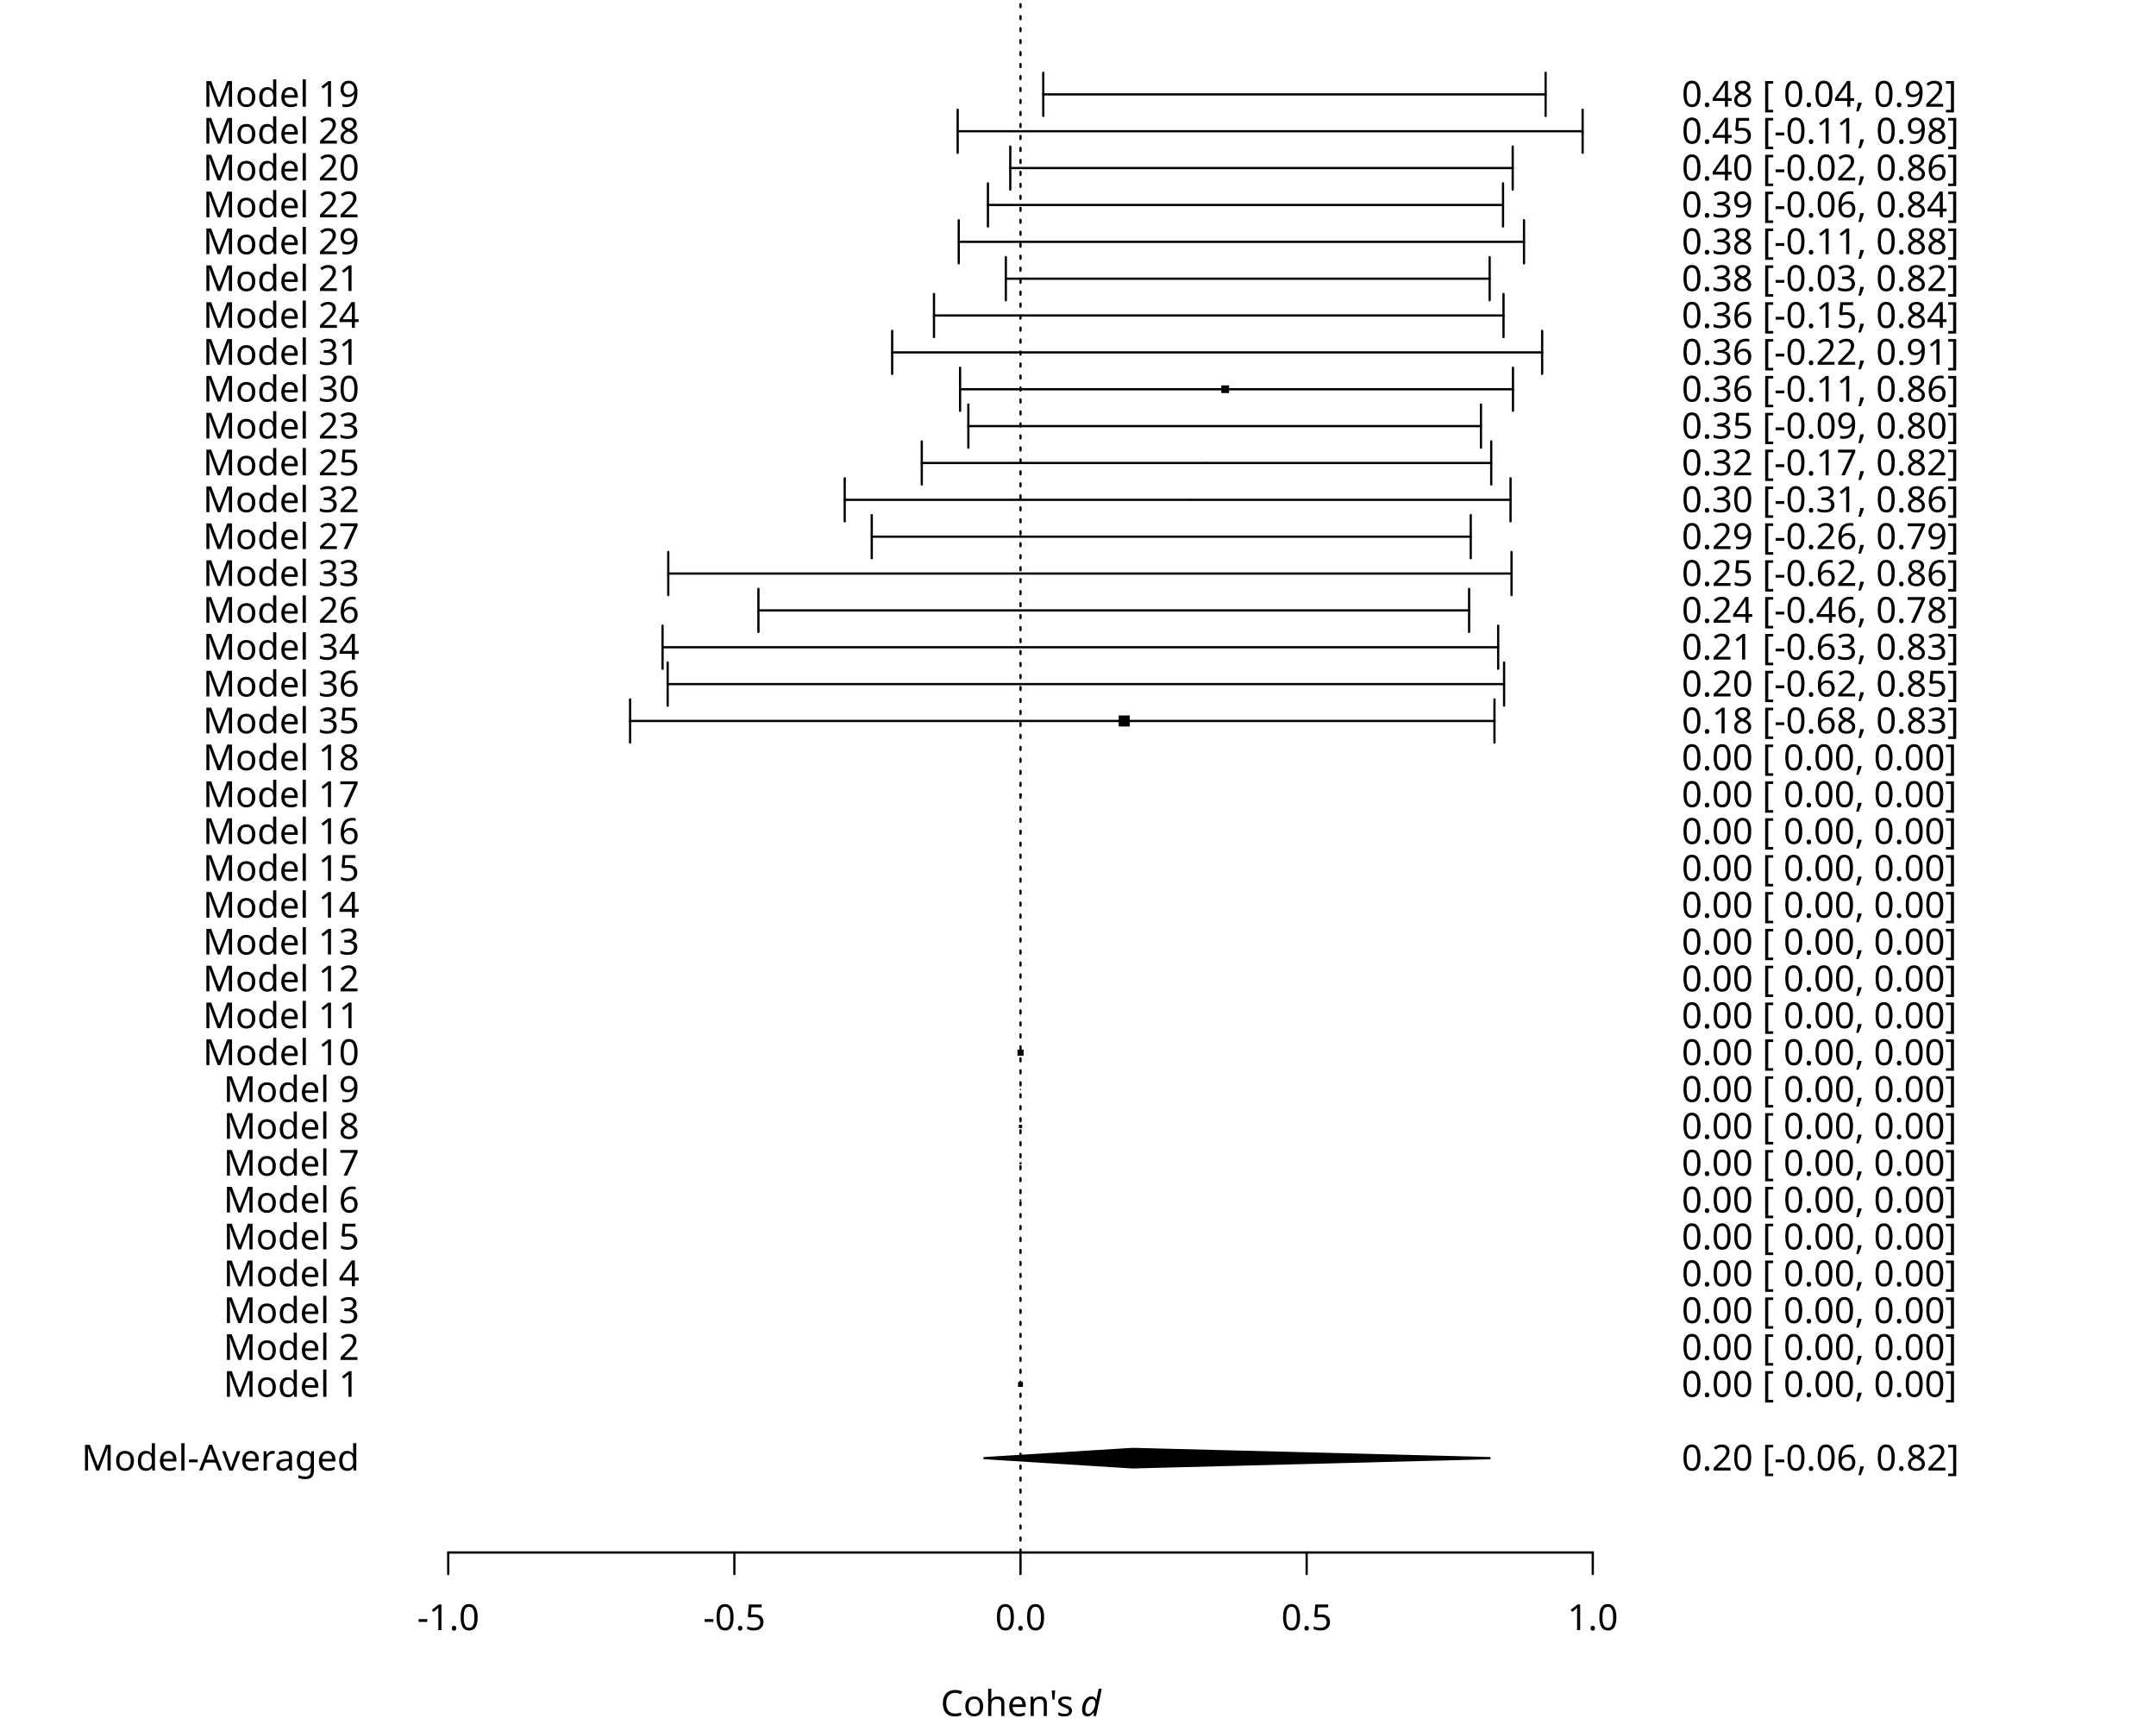
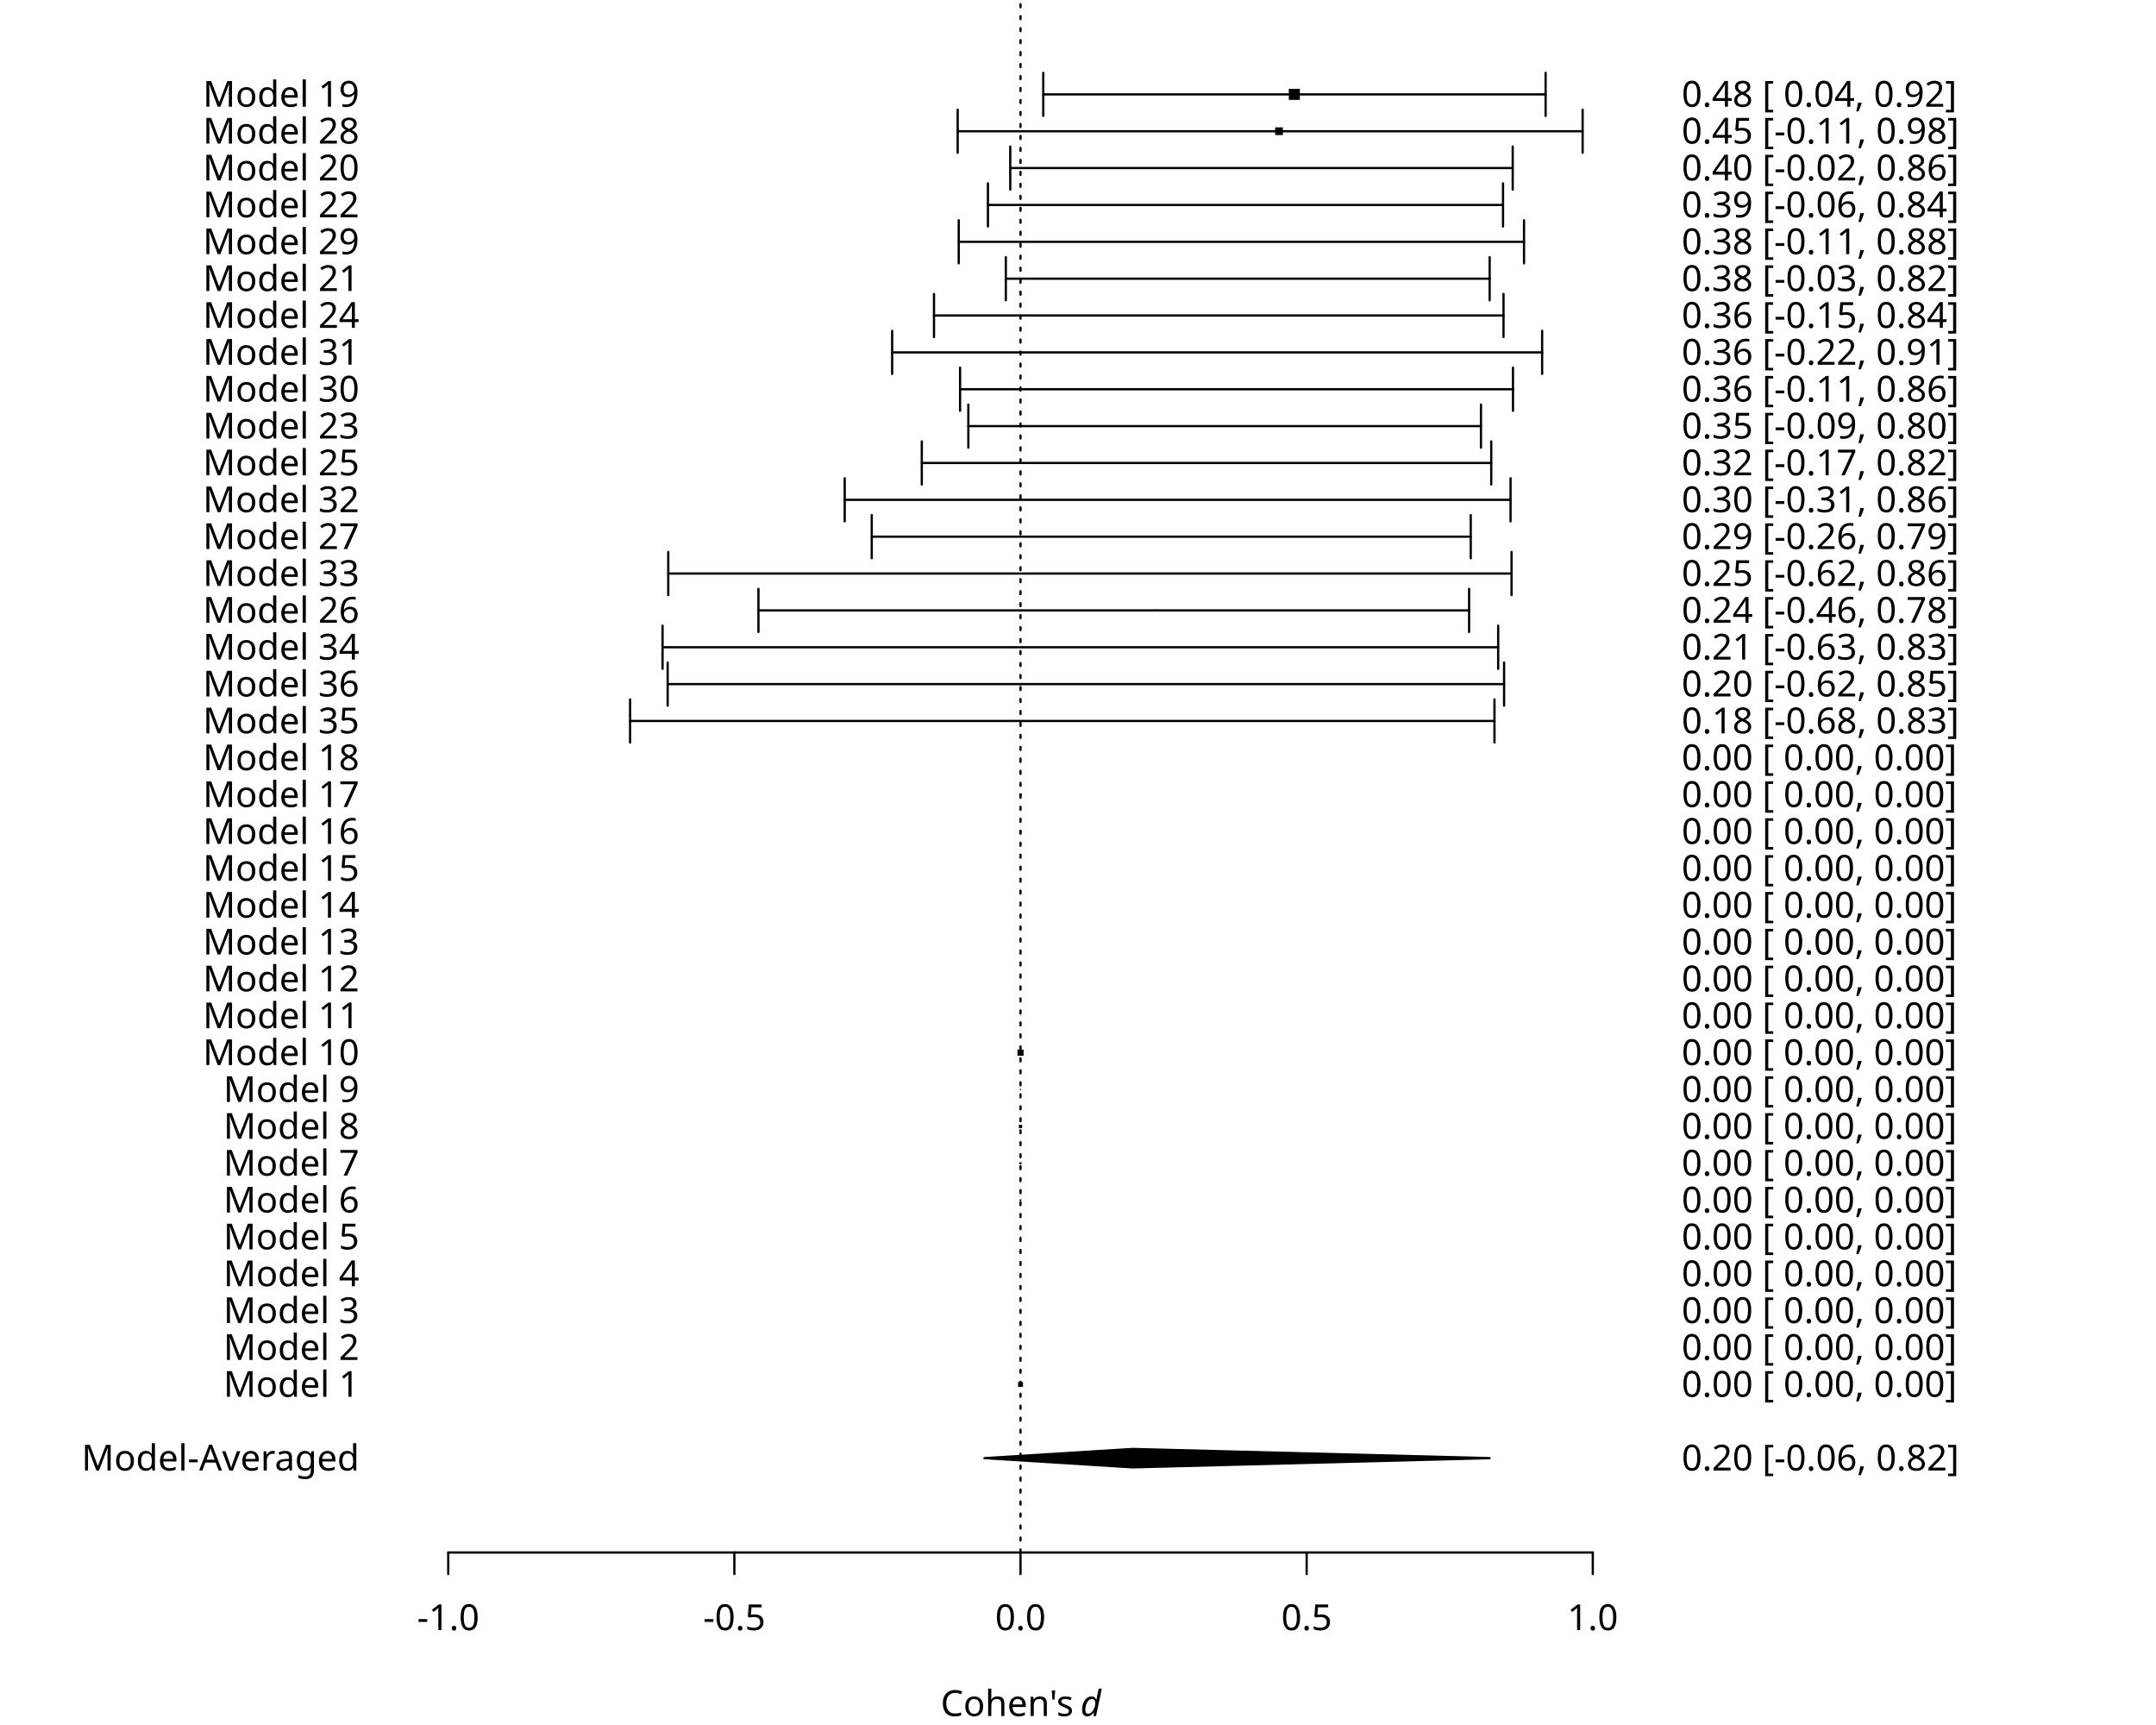
<svg xmlns="http://www.w3.org/2000/svg" class="svglite" data-engine-version="2.0" width="720.00pt" height="576.00pt" viewBox="0 0 720.00 576.00">
  <defs>
    <style type="text/css">
    .svglite line, .svglite polyline, .svglite polygon, .svglite path, .svglite rect, .svglite circle {
      fill: none;
      stroke: #000000;
      stroke-linecap: round;
      stroke-linejoin: round;
      stroke-miterlimit: 10.00;
    }
  </style>
  </defs>
  <rect width="100%" height="100%" style="stroke: none; fill: #FFFFFF;" />
  <defs>
    <clipPath id="cpMC4wMHw3MjAuMDB8MC4wMHw1NzYuMDA=">
      <rect x="0.00" y="0.00" width="720.00" height="576.00" />
    </clipPath>
  </defs>
  <g clip-path="url(#cpMC4wMHw3MjAuMDB8MC4wMHw1NzYuMDA=)">
    <line x1="149.69" y1="518.40" x2="531.91" y2="518.40" style="stroke-width: 0.75;" />
    <line x1="149.69" y1="518.40" x2="149.69" y2="525.60" style="stroke-width: 0.75;" />
    <line x1="245.24" y1="518.40" x2="245.24" y2="525.60" style="stroke-width: 0.75;" />
    <line x1="340.80" y1="518.40" x2="340.80" y2="525.60" style="stroke-width: 0.75;" />
    <line x1="436.36" y1="518.40" x2="436.36" y2="525.60" style="stroke-width: 0.75;" />
    <line x1="531.91" y1="518.40" x2="531.91" y2="525.60" style="stroke-width: 0.75;" />
    <text x="149.69" y="544.32" text-anchor="middle" style="font-size: 12.00px; font-family: sans;" textLength="20.68px" lengthAdjust="spacingAndGlyphs">-1.0</text>
    <text x="245.24" y="544.32" text-anchor="middle" style="font-size: 12.00px; font-family: sans;" textLength="20.68px" lengthAdjust="spacingAndGlyphs">-0.5</text>
    <text x="340.80" y="544.32" text-anchor="middle" style="font-size: 12.00px; font-family: sans;" textLength="16.68px" lengthAdjust="spacingAndGlyphs">0.0</text>
    <text x="436.36" y="544.32" text-anchor="middle" style="font-size: 12.00px; font-family: sans;" textLength="16.68px" lengthAdjust="spacingAndGlyphs">0.5</text>
    <text x="531.91" y="544.32" text-anchor="middle" style="font-size: 12.00px; font-family: sans;" textLength="16.68px" lengthAdjust="spacingAndGlyphs">1.0</text>
    <text x="314.13" y="573.00" style="font-size: 12.00px; font-family: sans;" textLength="43.66px" lengthAdjust="spacingAndGlyphs">Cohen's</text>
    <text x="357.79" y="573.00" style="font-size: 12.00px; font-family: sans;" textLength="3.00px" lengthAdjust="spacingAndGlyphs"> </text>
    <text x="360.79" y="573.00" style="font-size: 12.00px; font-style: italic; font-family: sans;" textLength="6.67px" lengthAdjust="spacingAndGlyphs">d</text>
    <line x1="134.40" y1="486.89" x2="134.40" y2="31.51" style="stroke-width: 0.75; stroke: none;" />
    <line x1="134.40" y1="486.89" x2="127.20" y2="486.89" style="stroke-width: 0.75; stroke: none;" />
    <line x1="134.40" y1="462.28" x2="127.20" y2="462.28" style="stroke-width: 0.75; stroke: none;" />
    <line x1="134.40" y1="449.97" x2="127.20" y2="449.97" style="stroke-width: 0.75; stroke: none;" />
    <line x1="134.40" y1="437.66" x2="127.20" y2="437.66" style="stroke-width: 0.75; stroke: none;" />
    <line x1="134.40" y1="425.35" x2="127.20" y2="425.35" style="stroke-width: 0.75; stroke: none;" />
    <line x1="134.40" y1="413.05" x2="127.20" y2="413.05" style="stroke-width: 0.75; stroke: none;" />
    <line x1="134.40" y1="400.74" x2="127.20" y2="400.74" style="stroke-width: 0.75; stroke: none;" />
    <line x1="134.40" y1="388.43" x2="127.20" y2="388.43" style="stroke-width: 0.75; stroke: none;" />
    <line x1="134.40" y1="376.12" x2="127.20" y2="376.12" style="stroke-width: 0.75; stroke: none;" />
    <line x1="134.40" y1="363.82" x2="127.20" y2="363.82" style="stroke-width: 0.75; stroke: none;" />
    <line x1="134.40" y1="351.51" x2="127.20" y2="351.51" style="stroke-width: 0.75; stroke: none;" />
    <line x1="134.40" y1="339.20" x2="127.20" y2="339.20" style="stroke-width: 0.75; stroke: none;" />
    <line x1="134.40" y1="326.89" x2="127.20" y2="326.89" style="stroke-width: 0.75; stroke: none;" />
    <line x1="134.40" y1="314.58" x2="127.20" y2="314.58" style="stroke-width: 0.75; stroke: none;" />
    <line x1="134.40" y1="302.28" x2="127.20" y2="302.28" style="stroke-width: 0.75; stroke: none;" />
    <line x1="134.40" y1="289.97" x2="127.20" y2="289.97" style="stroke-width: 0.75; stroke: none;" />
    <line x1="134.40" y1="277.66" x2="127.20" y2="277.66" style="stroke-width: 0.75; stroke: none;" />
    <line x1="134.40" y1="265.35" x2="127.20" y2="265.35" style="stroke-width: 0.75; stroke: none;" />
    <line x1="134.40" y1="253.05" x2="127.20" y2="253.05" style="stroke-width: 0.75; stroke: none;" />
    <line x1="134.40" y1="240.74" x2="127.20" y2="240.74" style="stroke-width: 0.75; stroke: none;" />
    <line x1="134.40" y1="228.43" x2="127.20" y2="228.43" style="stroke-width: 0.75; stroke: none;" />
    <line x1="134.40" y1="216.12" x2="127.20" y2="216.12" style="stroke-width: 0.75; stroke: none;" />
    <line x1="134.40" y1="203.82" x2="127.20" y2="203.82" style="stroke-width: 0.75; stroke: none;" />
    <line x1="134.40" y1="191.51" x2="127.20" y2="191.51" style="stroke-width: 0.75; stroke: none;" />
    <line x1="134.40" y1="179.20" x2="127.20" y2="179.20" style="stroke-width: 0.75; stroke: none;" />
    <line x1="134.40" y1="166.89" x2="127.20" y2="166.89" style="stroke-width: 0.75; stroke: none;" />
    <line x1="134.40" y1="154.58" x2="127.20" y2="154.58" style="stroke-width: 0.75; stroke: none;" />
    <line x1="134.40" y1="142.28" x2="127.20" y2="142.28" style="stroke-width: 0.75; stroke: none;" />
    <line x1="134.40" y1="129.97" x2="127.20" y2="129.97" style="stroke-width: 0.75; stroke: none;" />
    <line x1="134.40" y1="117.66" x2="127.20" y2="117.66" style="stroke-width: 0.75; stroke: none;" />
    <line x1="134.40" y1="105.35" x2="127.20" y2="105.35" style="stroke-width: 0.75; stroke: none;" />
    <line x1="134.40" y1="93.05" x2="127.20" y2="93.05" style="stroke-width: 0.75; stroke: none;" />
    <line x1="134.40" y1="80.74" x2="127.20" y2="80.74" style="stroke-width: 0.75; stroke: none;" />
    <line x1="134.40" y1="68.43" x2="127.20" y2="68.43" style="stroke-width: 0.75; stroke: none;" />
    <line x1="134.40" y1="56.12" x2="127.20" y2="56.12" style="stroke-width: 0.75; stroke: none;" />
    <line x1="134.40" y1="43.82" x2="127.20" y2="43.82" style="stroke-width: 0.75; stroke: none;" />
    <line x1="134.40" y1="31.51" x2="127.20" y2="31.51" style="stroke-width: 0.75; stroke: none;" />
    <text x="120.00" y="491.02" text-anchor="end" style="font-size: 12.00px; font-family: sans;" textLength="88.06px" lengthAdjust="spacingAndGlyphs">Model-Averaged</text>
    <text x="120.00" y="466.41" text-anchor="end" style="font-size: 12.00px; font-family: sans;" textLength="42.70px" lengthAdjust="spacingAndGlyphs">Model 1</text>
    <text x="120.00" y="454.10" text-anchor="end" style="font-size: 12.00px; font-family: sans;" textLength="42.70px" lengthAdjust="spacingAndGlyphs">Model 2</text>
    <text x="120.00" y="441.79" text-anchor="end" style="font-size: 12.00px; font-family: sans;" textLength="42.70px" lengthAdjust="spacingAndGlyphs">Model 3</text>
    <text x="120.00" y="429.48" text-anchor="end" style="font-size: 12.00px; font-family: sans;" textLength="42.70px" lengthAdjust="spacingAndGlyphs">Model 4</text>
    <text x="120.00" y="417.18" text-anchor="end" style="font-size: 12.00px; font-family: sans;" textLength="42.70px" lengthAdjust="spacingAndGlyphs">Model 5</text>
    <text x="120.00" y="404.87" text-anchor="end" style="font-size: 12.00px; font-family: sans;" textLength="42.70px" lengthAdjust="spacingAndGlyphs">Model 6</text>
    <text x="120.00" y="392.56" text-anchor="end" style="font-size: 12.00px; font-family: sans;" textLength="42.70px" lengthAdjust="spacingAndGlyphs">Model 7</text>
    <text x="120.00" y="380.25" text-anchor="end" style="font-size: 12.00px; font-family: sans;" textLength="42.70px" lengthAdjust="spacingAndGlyphs">Model 8</text>
    <text x="120.00" y="367.94" text-anchor="end" style="font-size: 12.00px; font-family: sans;" textLength="42.70px" lengthAdjust="spacingAndGlyphs">Model 9</text>
    <text x="120.00" y="355.64" text-anchor="end" style="font-size: 12.00px; font-family: sans;" textLength="49.37px" lengthAdjust="spacingAndGlyphs">Model 10</text>
    <text x="120.00" y="343.33" text-anchor="end" style="font-size: 12.00px; font-family: sans;" textLength="49.37px" lengthAdjust="spacingAndGlyphs">Model 11</text>
    <text x="120.00" y="331.02" text-anchor="end" style="font-size: 12.00px; font-family: sans;" textLength="49.37px" lengthAdjust="spacingAndGlyphs">Model 12</text>
    <text x="120.00" y="318.71" text-anchor="end" style="font-size: 12.00px; font-family: sans;" textLength="49.37px" lengthAdjust="spacingAndGlyphs">Model 13</text>
    <text x="120.00" y="306.41" text-anchor="end" style="font-size: 12.00px; font-family: sans;" textLength="49.37px" lengthAdjust="spacingAndGlyphs">Model 14</text>
    <text x="120.00" y="294.10" text-anchor="end" style="font-size: 12.00px; font-family: sans;" textLength="49.37px" lengthAdjust="spacingAndGlyphs">Model 15</text>
    <text x="120.00" y="281.79" text-anchor="end" style="font-size: 12.00px; font-family: sans;" textLength="49.37px" lengthAdjust="spacingAndGlyphs">Model 16</text>
    <text x="120.00" y="269.48" text-anchor="end" style="font-size: 12.00px; font-family: sans;" textLength="49.37px" lengthAdjust="spacingAndGlyphs">Model 17</text>
    <text x="120.00" y="257.18" text-anchor="end" style="font-size: 12.00px; font-family: sans;" textLength="49.37px" lengthAdjust="spacingAndGlyphs">Model 18</text>
    <text x="120.00" y="244.87" text-anchor="end" style="font-size: 12.00px; font-family: sans;" textLength="49.37px" lengthAdjust="spacingAndGlyphs">Model 35</text>
    <text x="120.00" y="232.56" text-anchor="end" style="font-size: 12.00px; font-family: sans;" textLength="49.37px" lengthAdjust="spacingAndGlyphs">Model 36</text>
    <text x="120.00" y="220.25" text-anchor="end" style="font-size: 12.00px; font-family: sans;" textLength="49.37px" lengthAdjust="spacingAndGlyphs">Model 34</text>
    <text x="120.00" y="207.94" text-anchor="end" style="font-size: 12.00px; font-family: sans;" textLength="49.37px" lengthAdjust="spacingAndGlyphs">Model 26</text>
    <text x="120.00" y="195.64" text-anchor="end" style="font-size: 12.00px; font-family: sans;" textLength="49.37px" lengthAdjust="spacingAndGlyphs">Model 33</text>
    <text x="120.00" y="183.33" text-anchor="end" style="font-size: 12.00px; font-family: sans;" textLength="49.37px" lengthAdjust="spacingAndGlyphs">Model 27</text>
    <text x="120.00" y="171.02" text-anchor="end" style="font-size: 12.00px; font-family: sans;" textLength="49.37px" lengthAdjust="spacingAndGlyphs">Model 32</text>
    <text x="120.00" y="158.71" text-anchor="end" style="font-size: 12.00px; font-family: sans;" textLength="49.37px" lengthAdjust="spacingAndGlyphs">Model 25</text>
    <text x="120.00" y="146.41" text-anchor="end" style="font-size: 12.00px; font-family: sans;" textLength="49.37px" lengthAdjust="spacingAndGlyphs">Model 23</text>
    <text x="120.00" y="134.10" text-anchor="end" style="font-size: 12.00px; font-family: sans;" textLength="49.37px" lengthAdjust="spacingAndGlyphs">Model 30</text>
    <text x="120.00" y="121.79" text-anchor="end" style="font-size: 12.00px; font-family: sans;" textLength="49.37px" lengthAdjust="spacingAndGlyphs">Model 31</text>
    <text x="120.00" y="109.48" text-anchor="end" style="font-size: 12.00px; font-family: sans;" textLength="49.37px" lengthAdjust="spacingAndGlyphs">Model 24</text>
    <text x="120.00" y="97.18" text-anchor="end" style="font-size: 12.00px; font-family: sans;" textLength="49.37px" lengthAdjust="spacingAndGlyphs">Model 21</text>
    <text x="120.00" y="84.87" text-anchor="end" style="font-size: 12.00px; font-family: sans;" textLength="49.37px" lengthAdjust="spacingAndGlyphs">Model 29</text>
    <text x="120.00" y="72.56" text-anchor="end" style="font-size: 12.00px; font-family: sans;" textLength="49.37px" lengthAdjust="spacingAndGlyphs">Model 22</text>
    <text x="120.00" y="60.25" text-anchor="end" style="font-size: 12.00px; font-family: sans;" textLength="49.37px" lengthAdjust="spacingAndGlyphs">Model 20</text>
    <text x="120.00" y="47.94" text-anchor="end" style="font-size: 12.00px; font-family: sans;" textLength="49.37px" lengthAdjust="spacingAndGlyphs">Model 28</text>
    <text x="120.00" y="35.64" text-anchor="end" style="font-size: 12.00px; font-family: sans;" textLength="49.37px" lengthAdjust="spacingAndGlyphs">Model 19</text>
    <line x1="547.20" y1="486.89" x2="547.20" y2="28.43" style="stroke-width: 0.75; stroke: none;" />
    <line x1="547.20" y1="486.89" x2="554.40" y2="486.89" style="stroke-width: 0.75; stroke: none;" />
    <line x1="547.20" y1="462.28" x2="554.40" y2="462.28" style="stroke-width: 0.75; stroke: none;" />
    <line x1="547.20" y1="459.20" x2="554.40" y2="459.20" style="stroke-width: 0.75; stroke: none;" />
    <line x1="547.20" y1="449.97" x2="554.40" y2="449.97" style="stroke-width: 0.75; stroke: none;" />
    <line x1="547.20" y1="446.89" x2="554.40" y2="446.89" style="stroke-width: 0.75; stroke: none;" />
    <line x1="547.20" y1="437.66" x2="554.40" y2="437.66" style="stroke-width: 0.75; stroke: none;" />
    <line x1="547.20" y1="434.58" x2="554.40" y2="434.58" style="stroke-width: 0.75; stroke: none;" />
    <line x1="547.20" y1="425.35" x2="554.40" y2="425.35" style="stroke-width: 0.75; stroke: none;" />
    <line x1="547.20" y1="422.28" x2="554.40" y2="422.28" style="stroke-width: 0.75; stroke: none;" />
    <line x1="547.20" y1="413.05" x2="554.40" y2="413.05" style="stroke-width: 0.75; stroke: none;" />
    <line x1="547.20" y1="409.97" x2="554.40" y2="409.97" style="stroke-width: 0.75; stroke: none;" />
    <line x1="547.20" y1="400.74" x2="554.40" y2="400.74" style="stroke-width: 0.75; stroke: none;" />
    <line x1="547.20" y1="397.66" x2="554.40" y2="397.66" style="stroke-width: 0.75; stroke: none;" />
    <line x1="547.20" y1="388.43" x2="554.40" y2="388.43" style="stroke-width: 0.75; stroke: none;" />
    <line x1="547.20" y1="385.35" x2="554.40" y2="385.35" style="stroke-width: 0.75; stroke: none;" />
    <line x1="547.20" y1="376.12" x2="554.40" y2="376.12" style="stroke-width: 0.75; stroke: none;" />
    <line x1="547.20" y1="373.05" x2="554.40" y2="373.05" style="stroke-width: 0.75; stroke: none;" />
    <line x1="547.20" y1="363.82" x2="554.40" y2="363.82" style="stroke-width: 0.75; stroke: none;" />
    <line x1="547.20" y1="360.74" x2="554.40" y2="360.74" style="stroke-width: 0.75; stroke: none;" />
    <line x1="547.20" y1="351.51" x2="554.40" y2="351.51" style="stroke-width: 0.75; stroke: none;" />
    <line x1="547.20" y1="348.43" x2="554.40" y2="348.43" style="stroke-width: 0.75; stroke: none;" />
    <line x1="547.20" y1="339.20" x2="554.40" y2="339.20" style="stroke-width: 0.75; stroke: none;" />
    <line x1="547.20" y1="336.12" x2="554.40" y2="336.12" style="stroke-width: 0.75; stroke: none;" />
    <line x1="547.20" y1="326.89" x2="554.40" y2="326.89" style="stroke-width: 0.75; stroke: none;" />
    <line x1="547.20" y1="323.82" x2="554.40" y2="323.82" style="stroke-width: 0.75; stroke: none;" />
    <line x1="547.20" y1="314.58" x2="554.40" y2="314.58" style="stroke-width: 0.75; stroke: none;" />
    <line x1="547.20" y1="311.51" x2="554.40" y2="311.51" style="stroke-width: 0.75; stroke: none;" />
    <line x1="547.20" y1="302.28" x2="554.40" y2="302.28" style="stroke-width: 0.75; stroke: none;" />
    <line x1="547.20" y1="299.20" x2="554.40" y2="299.20" style="stroke-width: 0.75; stroke: none;" />
    <line x1="547.20" y1="289.97" x2="554.40" y2="289.97" style="stroke-width: 0.75; stroke: none;" />
    <line x1="547.20" y1="286.89" x2="554.40" y2="286.89" style="stroke-width: 0.75; stroke: none;" />
    <line x1="547.20" y1="277.66" x2="554.40" y2="277.66" style="stroke-width: 0.75; stroke: none;" />
    <line x1="547.20" y1="274.58" x2="554.40" y2="274.58" style="stroke-width: 0.75; stroke: none;" />
    <line x1="547.20" y1="265.35" x2="554.40" y2="265.35" style="stroke-width: 0.75; stroke: none;" />
    <line x1="547.20" y1="262.28" x2="554.40" y2="262.28" style="stroke-width: 0.75; stroke: none;" />
    <line x1="547.20" y1="253.05" x2="554.40" y2="253.05" style="stroke-width: 0.75; stroke: none;" />
    <line x1="547.20" y1="249.97" x2="554.40" y2="249.97" style="stroke-width: 0.75; stroke: none;" />
    <line x1="547.20" y1="240.74" x2="554.40" y2="240.74" style="stroke-width: 0.75; stroke: none;" />
    <line x1="547.20" y1="237.66" x2="554.40" y2="237.66" style="stroke-width: 0.75; stroke: none;" />
    <line x1="547.20" y1="228.43" x2="554.40" y2="228.43" style="stroke-width: 0.75; stroke: none;" />
    <line x1="547.20" y1="225.35" x2="554.40" y2="225.35" style="stroke-width: 0.75; stroke: none;" />
    <line x1="547.20" y1="216.12" x2="554.40" y2="216.12" style="stroke-width: 0.75; stroke: none;" />
    <line x1="547.20" y1="213.05" x2="554.40" y2="213.05" style="stroke-width: 0.75; stroke: none;" />
    <line x1="547.20" y1="203.82" x2="554.40" y2="203.82" style="stroke-width: 0.75; stroke: none;" />
    <line x1="547.20" y1="200.74" x2="554.40" y2="200.74" style="stroke-width: 0.75; stroke: none;" />
    <line x1="547.20" y1="191.51" x2="554.40" y2="191.51" style="stroke-width: 0.75; stroke: none;" />
    <line x1="547.20" y1="188.43" x2="554.40" y2="188.43" style="stroke-width: 0.75; stroke: none;" />
    <line x1="547.20" y1="179.20" x2="554.40" y2="179.20" style="stroke-width: 0.75; stroke: none;" />
    <line x1="547.20" y1="176.12" x2="554.40" y2="176.12" style="stroke-width: 0.75; stroke: none;" />
    <line x1="547.20" y1="166.89" x2="554.40" y2="166.89" style="stroke-width: 0.75; stroke: none;" />
    <line x1="547.20" y1="163.82" x2="554.40" y2="163.82" style="stroke-width: 0.75; stroke: none;" />
    <line x1="547.20" y1="154.58" x2="554.40" y2="154.58" style="stroke-width: 0.75; stroke: none;" />
    <line x1="547.20" y1="151.51" x2="554.40" y2="151.51" style="stroke-width: 0.75; stroke: none;" />
    <line x1="547.20" y1="142.28" x2="554.40" y2="142.28" style="stroke-width: 0.75; stroke: none;" />
    <line x1="547.20" y1="139.20" x2="554.40" y2="139.20" style="stroke-width: 0.75; stroke: none;" />
    <line x1="547.20" y1="129.97" x2="554.40" y2="129.97" style="stroke-width: 0.75; stroke: none;" />
    <line x1="547.20" y1="126.89" x2="554.40" y2="126.89" style="stroke-width: 0.75; stroke: none;" />
    <line x1="547.20" y1="117.66" x2="554.40" y2="117.66" style="stroke-width: 0.75; stroke: none;" />
    <line x1="547.20" y1="114.58" x2="554.40" y2="114.58" style="stroke-width: 0.75; stroke: none;" />
    <line x1="547.20" y1="105.35" x2="554.40" y2="105.35" style="stroke-width: 0.75; stroke: none;" />
    <line x1="547.20" y1="102.28" x2="554.40" y2="102.28" style="stroke-width: 0.75; stroke: none;" />
    <line x1="547.20" y1="93.05" x2="554.40" y2="93.05" style="stroke-width: 0.75; stroke: none;" />
    <line x1="547.20" y1="89.97" x2="554.40" y2="89.97" style="stroke-width: 0.75; stroke: none;" />
    <line x1="547.20" y1="80.74" x2="554.40" y2="80.74" style="stroke-width: 0.75; stroke: none;" />
    <line x1="547.20" y1="77.66" x2="554.40" y2="77.66" style="stroke-width: 0.75; stroke: none;" />
    <line x1="547.20" y1="68.43" x2="554.40" y2="68.43" style="stroke-width: 0.75; stroke: none;" />
    <line x1="547.20" y1="65.35" x2="554.40" y2="65.35" style="stroke-width: 0.75; stroke: none;" />
    <line x1="547.20" y1="56.12" x2="554.40" y2="56.12" style="stroke-width: 0.75; stroke: none;" />
    <line x1="547.20" y1="53.05" x2="554.40" y2="53.05" style="stroke-width: 0.75; stroke: none;" />
    <line x1="547.20" y1="43.82" x2="554.40" y2="43.82" style="stroke-width: 0.75; stroke: none;" />
    <line x1="547.20" y1="40.74" x2="554.40" y2="40.74" style="stroke-width: 0.75; stroke: none;" />
    <line x1="547.20" y1="31.51" x2="554.40" y2="31.51" style="stroke-width: 0.75; stroke: none;" />
    <line x1="547.20" y1="28.43" x2="554.40" y2="28.43" style="stroke-width: 0.75; stroke: none;" />
    <text x="561.60" y="491.02" style="font-size: 12.00px; font-family: sans;" textLength="90.73px" lengthAdjust="spacingAndGlyphs">0.20 [-0.06, 0.82]</text>
    <text x="561.60" y="466.41" style="font-size: 12.00px; font-family: sans;" textLength="90.07px" lengthAdjust="spacingAndGlyphs">0.00 [ 0.00, 0.00]</text>
    <text x="561.60" y="454.10" style="font-size: 12.00px; font-family: sans;" textLength="90.07px" lengthAdjust="spacingAndGlyphs">0.00 [ 0.00, 0.00]</text>
    <text x="561.60" y="441.79" style="font-size: 12.00px; font-family: sans;" textLength="90.07px" lengthAdjust="spacingAndGlyphs">0.00 [ 0.00, 0.00]</text>
    <text x="561.60" y="429.48" style="font-size: 12.00px; font-family: sans;" textLength="90.07px" lengthAdjust="spacingAndGlyphs">0.00 [ 0.00, 0.00]</text>
    <text x="561.60" y="417.18" style="font-size: 12.00px; font-family: sans;" textLength="90.07px" lengthAdjust="spacingAndGlyphs">0.00 [ 0.00, 0.00]</text>
    <text x="561.60" y="404.87" style="font-size: 12.00px; font-family: sans;" textLength="90.07px" lengthAdjust="spacingAndGlyphs">0.00 [ 0.00, 0.00]</text>
    <text x="561.60" y="392.56" style="font-size: 12.00px; font-family: sans;" textLength="90.07px" lengthAdjust="spacingAndGlyphs">0.00 [ 0.00, 0.00]</text>
    <text x="561.60" y="380.25" style="font-size: 12.00px; font-family: sans;" textLength="90.07px" lengthAdjust="spacingAndGlyphs">0.00 [ 0.00, 0.00]</text>
    <text x="561.60" y="367.94" style="font-size: 12.00px; font-family: sans;" textLength="90.07px" lengthAdjust="spacingAndGlyphs">0.00 [ 0.00, 0.00]</text>
    <text x="561.60" y="355.64" style="font-size: 12.00px; font-family: sans;" textLength="90.07px" lengthAdjust="spacingAndGlyphs">0.00 [ 0.00, 0.00]</text>
    <text x="561.60" y="343.33" style="font-size: 12.00px; font-family: sans;" textLength="90.07px" lengthAdjust="spacingAndGlyphs">0.00 [ 0.00, 0.00]</text>
    <text x="561.60" y="331.02" style="font-size: 12.00px; font-family: sans;" textLength="90.07px" lengthAdjust="spacingAndGlyphs">0.00 [ 0.00, 0.00]</text>
    <text x="561.60" y="318.71" style="font-size: 12.00px; font-family: sans;" textLength="90.07px" lengthAdjust="spacingAndGlyphs">0.00 [ 0.00, 0.00]</text>
    <text x="561.60" y="306.41" style="font-size: 12.00px; font-family: sans;" textLength="90.07px" lengthAdjust="spacingAndGlyphs">0.00 [ 0.00, 0.00]</text>
    <text x="561.60" y="294.10" style="font-size: 12.00px; font-family: sans;" textLength="90.07px" lengthAdjust="spacingAndGlyphs">0.00 [ 0.00, 0.00]</text>
    <text x="561.60" y="281.79" style="font-size: 12.00px; font-family: sans;" textLength="90.07px" lengthAdjust="spacingAndGlyphs">0.00 [ 0.00, 0.00]</text>
    <text x="561.60" y="269.48" style="font-size: 12.00px; font-family: sans;" textLength="90.07px" lengthAdjust="spacingAndGlyphs">0.00 [ 0.00, 0.00]</text>
    <text x="561.60" y="257.18" style="font-size: 12.00px; font-family: sans;" textLength="90.07px" lengthAdjust="spacingAndGlyphs">0.00 [ 0.00, 0.00]</text>
    <text x="561.60" y="244.87" style="font-size: 12.00px; font-family: sans;" textLength="90.73px" lengthAdjust="spacingAndGlyphs">0.18 [-0.68, 0.83]</text>
    <text x="561.60" y="232.56" style="font-size: 12.00px; font-family: sans;" textLength="90.73px" lengthAdjust="spacingAndGlyphs">0.20 [-0.62, 0.85]</text>
    <text x="561.60" y="220.25" style="font-size: 12.00px; font-family: sans;" textLength="90.73px" lengthAdjust="spacingAndGlyphs">0.21 [-0.63, 0.83]</text>
    <text x="561.60" y="207.94" style="font-size: 12.00px; font-family: sans;" textLength="90.73px" lengthAdjust="spacingAndGlyphs">0.24 [-0.46, 0.78]</text>
    <text x="561.60" y="195.64" style="font-size: 12.00px; font-family: sans;" textLength="90.73px" lengthAdjust="spacingAndGlyphs">0.25 [-0.62, 0.86]</text>
    <text x="561.60" y="183.33" style="font-size: 12.00px; font-family: sans;" textLength="90.73px" lengthAdjust="spacingAndGlyphs">0.29 [-0.26, 0.79]</text>
    <text x="561.60" y="171.02" style="font-size: 12.00px; font-family: sans;" textLength="90.73px" lengthAdjust="spacingAndGlyphs">0.30 [-0.31, 0.86]</text>
    <text x="561.60" y="158.71" style="font-size: 12.00px; font-family: sans;" textLength="90.73px" lengthAdjust="spacingAndGlyphs">0.32 [-0.17, 0.82]</text>
    <text x="561.60" y="146.41" style="font-size: 12.00px; font-family: sans;" textLength="90.73px" lengthAdjust="spacingAndGlyphs">0.35 [-0.09, 0.80]</text>
    <text x="561.60" y="134.10" style="font-size: 12.00px; font-family: sans;" textLength="90.73px" lengthAdjust="spacingAndGlyphs">0.36 [-0.11, 0.86]</text>
    <text x="561.60" y="121.79" style="font-size: 12.00px; font-family: sans;" textLength="90.73px" lengthAdjust="spacingAndGlyphs">0.36 [-0.22, 0.91]</text>
    <text x="561.60" y="109.48" style="font-size: 12.00px; font-family: sans;" textLength="90.73px" lengthAdjust="spacingAndGlyphs">0.36 [-0.15, 0.84]</text>
    <text x="561.60" y="97.18" style="font-size: 12.00px; font-family: sans;" textLength="90.73px" lengthAdjust="spacingAndGlyphs">0.38 [-0.03, 0.82]</text>
    <text x="561.60" y="84.87" style="font-size: 12.00px; font-family: sans;" textLength="90.73px" lengthAdjust="spacingAndGlyphs">0.38 [-0.11, 0.88]</text>
    <text x="561.60" y="72.56" style="font-size: 12.00px; font-family: sans;" textLength="90.73px" lengthAdjust="spacingAndGlyphs">0.39 [-0.06, 0.84]</text>
    <text x="561.60" y="60.25" style="font-size: 12.00px; font-family: sans;" textLength="90.73px" lengthAdjust="spacingAndGlyphs">0.40 [-0.02, 0.86]</text>
    <text x="561.60" y="47.94" style="font-size: 12.00px; font-family: sans;" textLength="90.73px" lengthAdjust="spacingAndGlyphs">0.45 [-0.11, 0.98]</text>
    <text x="561.60" y="35.64" style="font-size: 12.00px; font-family: sans;" textLength="90.07px" lengthAdjust="spacingAndGlyphs">0.48 [ 0.04, 0.92]</text>
  </g>
  <defs>
    <clipPath id="cpMTM0LjQwfDU0Ny4yMHwwLjAwfDUxOC40MA==">
      <rect x="134.40" y="0.00" width="412.80" height="518.40" />
    </clipPath>
  </defs>
  <g clip-path="url(#cpMTM0LjQwfDU0Ny4yMHwwLjAwfDUxOC40MA==)">
    <line x1="340.80" y1="518.40" x2="340.80" y2="0" style="stroke-width: 0.75; stroke-dasharray: 1.00,3.00;" />
    <line x1="210.42" y1="240.74" x2="499.08" y2="240.74" style="stroke-width: 0.75;" />
    <polyline points="210.42,233.54 210.42,240.74 210.42,247.94 " style="stroke-width: 0.75;" />
    <polyline points="499.08,247.94 499.08,240.74 499.08,233.54 " style="stroke-width: 0.75;" />
    <line x1="222.97" y1="228.43" x2="502.29" y2="228.43" style="stroke-width: 0.75;" />
    <polyline points="222.97,221.23 222.97,228.43 222.97,235.63 " style="stroke-width: 0.75;" />
    <polyline points="502.29,235.63 502.29,228.43 502.29,221.23 " style="stroke-width: 0.75;" />
    <line x1="221.26" y1="216.12" x2="500.32" y2="216.12" style="stroke-width: 0.75;" />
    <polyline points="221.26,208.92 221.26,216.12 221.26,223.32 " style="stroke-width: 0.75;" />
    <polyline points="500.32,223.32 500.32,216.12 500.32,208.92 " style="stroke-width: 0.75;" />
    <line x1="253.28" y1="203.82" x2="490.61" y2="203.82" style="stroke-width: 0.75;" />
    <polyline points="253.28,196.62 253.28,203.82 253.28,211.02 " style="stroke-width: 0.75;" />
    <polyline points="490.61,211.02 490.61,203.82 490.61,196.62 " style="stroke-width: 0.75;" />
    <line x1="223.17" y1="191.51" x2="504.78" y2="191.51" style="stroke-width: 0.75;" />
    <polyline points="223.17,184.31 223.17,191.51 223.17,198.71 " style="stroke-width: 0.75;" />
    <polyline points="504.78,198.71 504.78,191.51 504.78,184.31 " style="stroke-width: 0.75;" />
    <line x1="291.12" y1="179.20" x2="491.16" y2="179.20" style="stroke-width: 0.75;" />
    <polyline points="291.12,172.00 291.12,179.20 291.12,186.40 " style="stroke-width: 0.75;" />
    <polyline points="491.16,186.40 491.16,179.20 491.16,172.00 " style="stroke-width: 0.75;" />
    <line x1="282.09" y1="166.89" x2="504.45" y2="166.89" style="stroke-width: 0.75;" />
    <polyline points="282.09,159.69 282.09,166.89 282.09,174.09 " style="stroke-width: 0.75;" />
    <polyline points="504.45,174.09 504.45,166.89 504.45,159.69 " style="stroke-width: 0.75;" />
    <line x1="307.83" y1="154.58" x2="498.00" y2="154.58" style="stroke-width: 0.75;" />
    <polyline points="307.83,147.38 307.83,154.58 307.83,161.78 " style="stroke-width: 0.75;" />
    <polyline points="498.00,161.78 498.00,154.58 498.00,147.38 " style="stroke-width: 0.75;" />
    <line x1="323.38" y1="142.28" x2="494.57" y2="142.28" style="stroke-width: 0.75;" />
    <polyline points="323.38,135.08 323.38,142.28 323.38,149.48 " style="stroke-width: 0.75;" />
    <polyline points="494.57,149.48 494.57,142.28 494.57,135.08 " style="stroke-width: 0.75;" />
    <line x1="320.62" y1="129.97" x2="505.26" y2="129.97" style="stroke-width: 0.75;" />
    <polyline points="320.62,122.77 320.62,129.97 320.62,137.17 " style="stroke-width: 0.75;" />
    <polyline points="505.26,137.17 505.26,129.97 505.26,122.77 " style="stroke-width: 0.75;" />
    <line x1="297.94" y1="117.66" x2="515.00" y2="117.66" style="stroke-width: 0.75;" />
    <polyline points="297.94,110.46 297.94,117.66 297.94,124.86 " style="stroke-width: 0.75;" />
    <polyline points="515.00,124.86 515.00,117.66 515.00,110.46 " style="stroke-width: 0.75;" />
    <line x1="311.91" y1="105.35" x2="502.10" y2="105.35" style="stroke-width: 0.75;" />
    <polyline points="311.91,98.15 311.91,105.35 311.91,112.55 " style="stroke-width: 0.75;" />
    <polyline points="502.10,112.55 502.10,105.35 502.10,98.15 " style="stroke-width: 0.75;" />
    <line x1="335.90" y1="93.05" x2="497.47" y2="93.05" style="stroke-width: 0.75;" />
    <polyline points="335.90,85.85 335.90,93.05 335.90,100.25 " style="stroke-width: 0.75;" />
    <polyline points="497.47,100.25 497.47,93.05 497.47,85.85 " style="stroke-width: 0.75;" />
    <line x1="320.17" y1="80.74" x2="508.95" y2="80.74" style="stroke-width: 0.75;" />
    <polyline points="320.17,73.54 320.17,80.74 320.17,87.94 " style="stroke-width: 0.75;" />
    <polyline points="508.95,87.94 508.95,80.74 508.95,73.54 " style="stroke-width: 0.75;" />
    <line x1="329.92" y1="68.43" x2="501.94" y2="68.43" style="stroke-width: 0.75;" />
    <polyline points="329.92,61.23 329.92,68.43 329.92,75.63 " style="stroke-width: 0.75;" />
    <polyline points="501.94,75.63 501.94,68.43 501.94,61.23 " style="stroke-width: 0.75;" />
    <line x1="337.38" y1="56.12" x2="505.17" y2="56.12" style="stroke-width: 0.75;" />
    <polyline points="337.38,48.92 337.38,56.12 337.38,63.32 " style="stroke-width: 0.75;" />
    <polyline points="505.17,63.32 505.17,56.12 505.17,48.92 " style="stroke-width: 0.75;" />
    <line x1="319.82" y1="43.82" x2="528.52" y2="43.82" style="stroke-width: 0.75;" />
    <polyline points="319.82,36.62 319.82,43.82 319.82,51.02 " style="stroke-width: 0.75;" />
    <polyline points="528.52,51.02 528.52,43.82 528.52,36.62 " style="stroke-width: 0.75;" />
    <line x1="348.40" y1="31.51" x2="516.16" y2="31.51" style="stroke-width: 0.75;" />
    <polyline points="348.40,24.31 348.40,31.51 348.40,38.71 " style="stroke-width: 0.75;" />
    <polyline points="516.16,38.71 516.16,31.51 516.16,24.31 " style="stroke-width: 0.75;" />
    <polygon points="339.98,463.10 341.62,463.10 341.62,461.45 339.98,461.45 " style="stroke-width: 0.75; stroke: none; fill: #000000;" />
    <polygon points="340.68,450.09 340.92,450.09 340.92,449.85 340.68,449.85 " style="stroke-width: 0.75; stroke: none; fill: #000000;" />
    <polygon points="340.69,437.77 340.91,437.77 340.91,437.55 340.69,437.55 " style="stroke-width: 0.75; stroke: none; fill: #000000;" />
    <polygon points="340.68,425.47 340.92,425.47 340.92,425.24 340.68,425.24 " style="stroke-width: 0.75; stroke: none; fill: #000000;" />
    <polygon points="340.64,413.21 340.96,413.21 340.96,412.88 340.64,412.88 " style="stroke-width: 0.75; stroke: none; fill: #000000;" />
    <polygon points="340.52,401.01 341.08,401.01 341.08,400.46 340.52,400.46 " style="stroke-width: 0.75; stroke: none; fill: #000000;" />
    <polygon points="340.45,388.78 341.15,388.78 341.15,388.08 340.45,388.08 " style="stroke-width: 0.75; stroke: none; fill: #000000;" />
    <polygon points="340.25,376.68 341.35,376.68 341.35,375.57 340.25,375.57 " style="stroke-width: 0.75; stroke: none; fill: #000000;" />
    <polygon points="340.60,364.02 341.00,364.02 341.00,363.61 340.60,363.61 " style="stroke-width: 0.75; stroke: none; fill: #000000;" />
    <polygon points="339.78,352.53 341.82,352.53 341.82,350.48 339.78,350.48 " style="stroke-width: 0.75; stroke: none; fill: #000000;" />
    <polygon points="340.69,339.31 340.91,339.31 340.91,339.09 340.69,339.09 " style="stroke-width: 0.75; stroke: none; fill: #000000;" />
    <polygon points="340.71,326.99 340.89,326.99 340.89,326.80 340.71,326.80 " style="stroke-width: 0.75; stroke: none; fill: #000000;" />
    <polygon points="340.68,314.71 340.92,314.71 340.92,314.46 340.68,314.46 " style="stroke-width: 0.75; stroke: none; fill: #000000;" />
    <polygon points="340.65,302.43 340.95,302.43 340.95,302.13 340.65,302.13 " style="stroke-width: 0.75; stroke: none; fill: #000000;" />
    <polygon points="340.50,290.27 341.10,290.27 341.10,289.67 340.50,289.67 " style="stroke-width: 0.75; stroke: none; fill: #000000;" />
    <polygon points="340.45,278.01 341.15,278.01 341.15,277.31 340.45,277.31 " style="stroke-width: 0.75; stroke: none; fill: #000000;" />
    <polygon points="340.37,265.78 341.23,265.78 341.23,264.93 340.37,264.93 " style="stroke-width: 0.75; stroke: none; fill: #000000;" />
    <polygon points="340.62,253.23 340.98,253.23 340.98,252.87 340.62,252.87 " style="stroke-width: 0.75; stroke: none; fill: #000000;" />
-     <polygon points="373.59,242.58 377.27,242.58 377.27,238.90 373.59,238.90 " style="stroke-width: 0.75; stroke: none; fill: #000000;" />
-     <polygon points="379.76,228.57 380.04,228.57 380.04,228.29 379.76,228.29 " style="stroke-width: 0.75; stroke: none; fill: #000000;" />
-     <polygon points="381.55,216.23 381.77,216.23 381.77,216.01 381.55,216.01 " style="stroke-width: 0.75; stroke: none; fill: #000000;" />
-     <polygon points="385.90,203.94 386.14,203.94 386.14,203.70 385.90,203.70 " style="stroke-width: 0.75; stroke: none; fill: #000000;" />
-     <polygon points="388.05,191.63 388.29,191.63 388.29,191.39 388.05,191.39 " style="stroke-width: 0.75; stroke: none; fill: #000000;" />
-     <polygon points="396.27,179.40 396.67,179.40 396.67,179.00 396.27,179.00 " style="stroke-width: 0.75; stroke: none; fill: #000000;" />
-     <polygon points="397.54,167.10 397.95,167.10 397.95,166.69 397.54,166.69 " style="stroke-width: 0.75; stroke: none; fill: #000000;" />
-     <polygon points="402.64,154.85 403.17,154.85 403.17,154.32 402.64,154.32 " style="stroke-width: 0.75; stroke: none; fill: #000000;" />
-     <polygon points="407.78,142.38 407.98,142.38 407.98,142.17 407.78,142.17 " style="stroke-width: 0.75; stroke: none; fill: #000000;" />
-     <polygon points="407.87,131.25 410.44,131.25 410.44,128.69 407.87,128.69 " style="stroke-width: 0.75; stroke: none; fill: #000000;" />
-     <polygon points="409.25,117.76 409.44,117.76 409.44,117.57 409.25,117.57 " style="stroke-width: 0.75; stroke: none; fill: #000000;" />
-     <polygon points="409.30,105.42 409.44,105.42 409.44,105.28 409.30,105.28 " style="stroke-width: 0.75; stroke: none; fill: #000000;" />
-     <polygon points="412.79,93.13 412.96,93.13 412.96,92.96 412.79,92.96 " style="stroke-width: 0.75; stroke: none; fill: #000000;" />
-     <polygon points="413.59,80.82 413.75,80.82 413.75,80.66 413.59,80.66 " style="stroke-width: 0.75; stroke: none; fill: #000000;" />
-     <polygon points="415.65,68.59 415.97,68.59 415.97,68.27 415.65,68.27 " style="stroke-width: 0.75; stroke: none; fill: #000000;" />
-     <polygon points="417.95,56.29 418.29,56.29 418.29,55.96 417.95,55.96 " style="stroke-width: 0.75; stroke: none; fill: #000000;" />
-     <polygon points="426.93,44.01 427.33,44.01 427.33,43.62 426.93,43.62 " style="stroke-width: 0.75; stroke: none; fill: #000000;" />
-     <polygon points="432.16,31.59 432.33,31.59 432.33,31.42 432.16,31.42 " style="stroke-width: 0.75; stroke: none; fill: #000000;" />
+     <polygon points="375.23,240.94 375.63,240.94 375.63,240.54 375.23,240.54 " style="stroke-width: 0.75; stroke: none; fill: #000000;" />
+     <polygon points="379.81,228.52 379.98,228.52 379.98,228.35 379.81,228.35 " style="stroke-width: 0.75; stroke: none; fill: #000000;" />
+     <polygon points="381.49,216.29 381.82,216.29 381.82,215.96 381.49,215.96 " style="stroke-width: 0.75; stroke: none; fill: #000000;" />
+     <polygon points="385.76,204.08 386.29,204.08 386.29,203.55 385.76,203.55 " style="stroke-width: 0.75; stroke: none; fill: #000000;" />
+     <polygon points="388.01,191.67 388.33,191.67 388.33,191.34 388.01,191.34 " style="stroke-width: 0.75; stroke: none; fill: #000000;" />
+     <polygon points="396.37,179.30 396.58,179.30 396.58,179.10 396.37,179.10 " style="stroke-width: 0.75; stroke: none; fill: #000000;" />
+     <polygon points="397.67,166.97 397.83,166.97 397.83,166.81 397.67,166.81 " style="stroke-width: 0.75; stroke: none; fill: #000000;" />
+     <polygon points="402.70,154.79 403.11,154.79 403.11,154.38 402.70,154.38 " style="stroke-width: 0.75; stroke: none; fill: #000000;" />
+     <polygon points="407.76,142.40 408.00,142.40 408.00,142.16 407.76,142.16 " style="stroke-width: 0.75; stroke: none; fill: #000000;" />
+     <polygon points="409.09,130.04 409.23,130.04 409.23,129.90 409.09,129.90 " style="stroke-width: 0.75; stroke: none; fill: #000000;" />
+     <polygon points="409.26,117.75 409.43,117.75 409.43,117.58 409.26,117.58 " style="stroke-width: 0.75; stroke: none; fill: #000000;" />
+     <polygon points="409.17,105.55 409.57,105.55 409.57,105.15 409.17,105.15 " style="stroke-width: 0.75; stroke: none; fill: #000000;" />
+     <polygon points="412.77,93.15 412.98,93.15 412.98,92.94 412.77,92.94 " style="stroke-width: 0.75; stroke: none; fill: #000000;" />
+     <polygon points="413.57,80.83 413.76,80.83 413.76,80.64 413.57,80.64 " style="stroke-width: 0.75; stroke: none; fill: #000000;" />
+     <polygon points="415.69,68.55 415.93,68.55 415.93,68.31 415.69,68.31 " style="stroke-width: 0.75; stroke: none; fill: #000000;" />
+     <polygon points="417.98,56.27 418.26,56.27 418.26,55.98 417.98,55.98 " style="stroke-width: 0.75; stroke: none; fill: #000000;" />
+     <polygon points="425.85,45.10 428.41,45.10 428.41,42.53 425.85,42.53 " style="stroke-width: 0.75; stroke: none; fill: #000000;" />
+     <polygon points="430.40,33.35 434.09,33.35 434.09,29.66 430.40,29.66 " style="stroke-width: 0.75; stroke: none; fill: #000000;" />
    <polygon points="328.75,486.89 378.24,483.82 497.45,486.89 378.24,489.97 " style="stroke-width: 0.75; fill: #000000;" />
  </g>
</svg>
